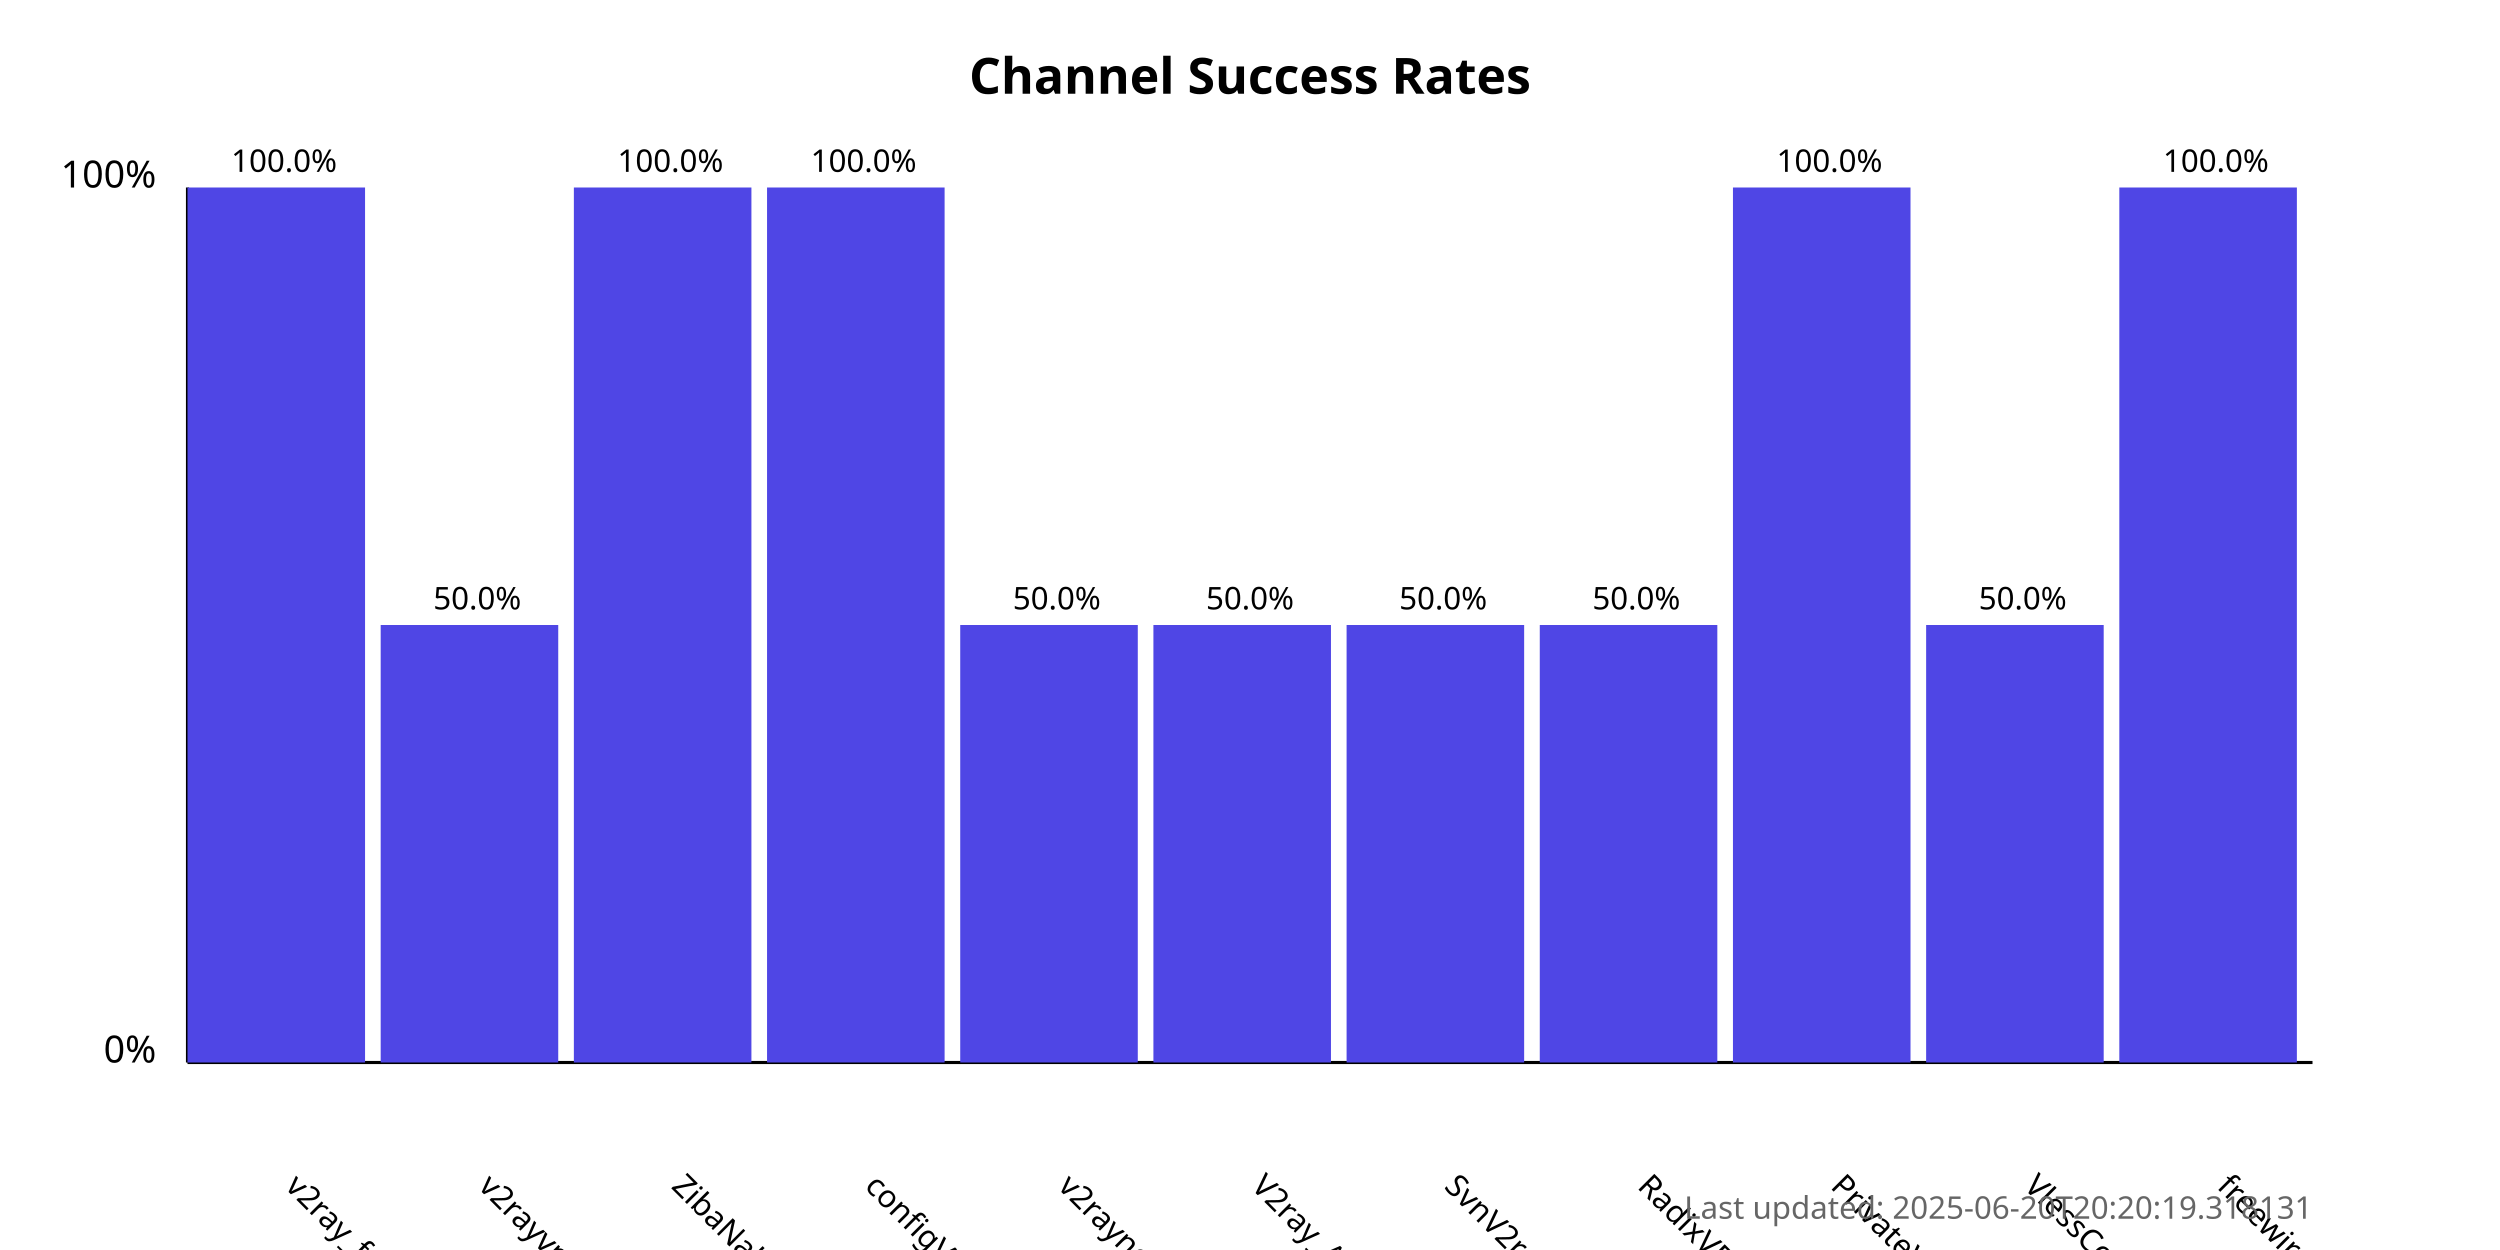
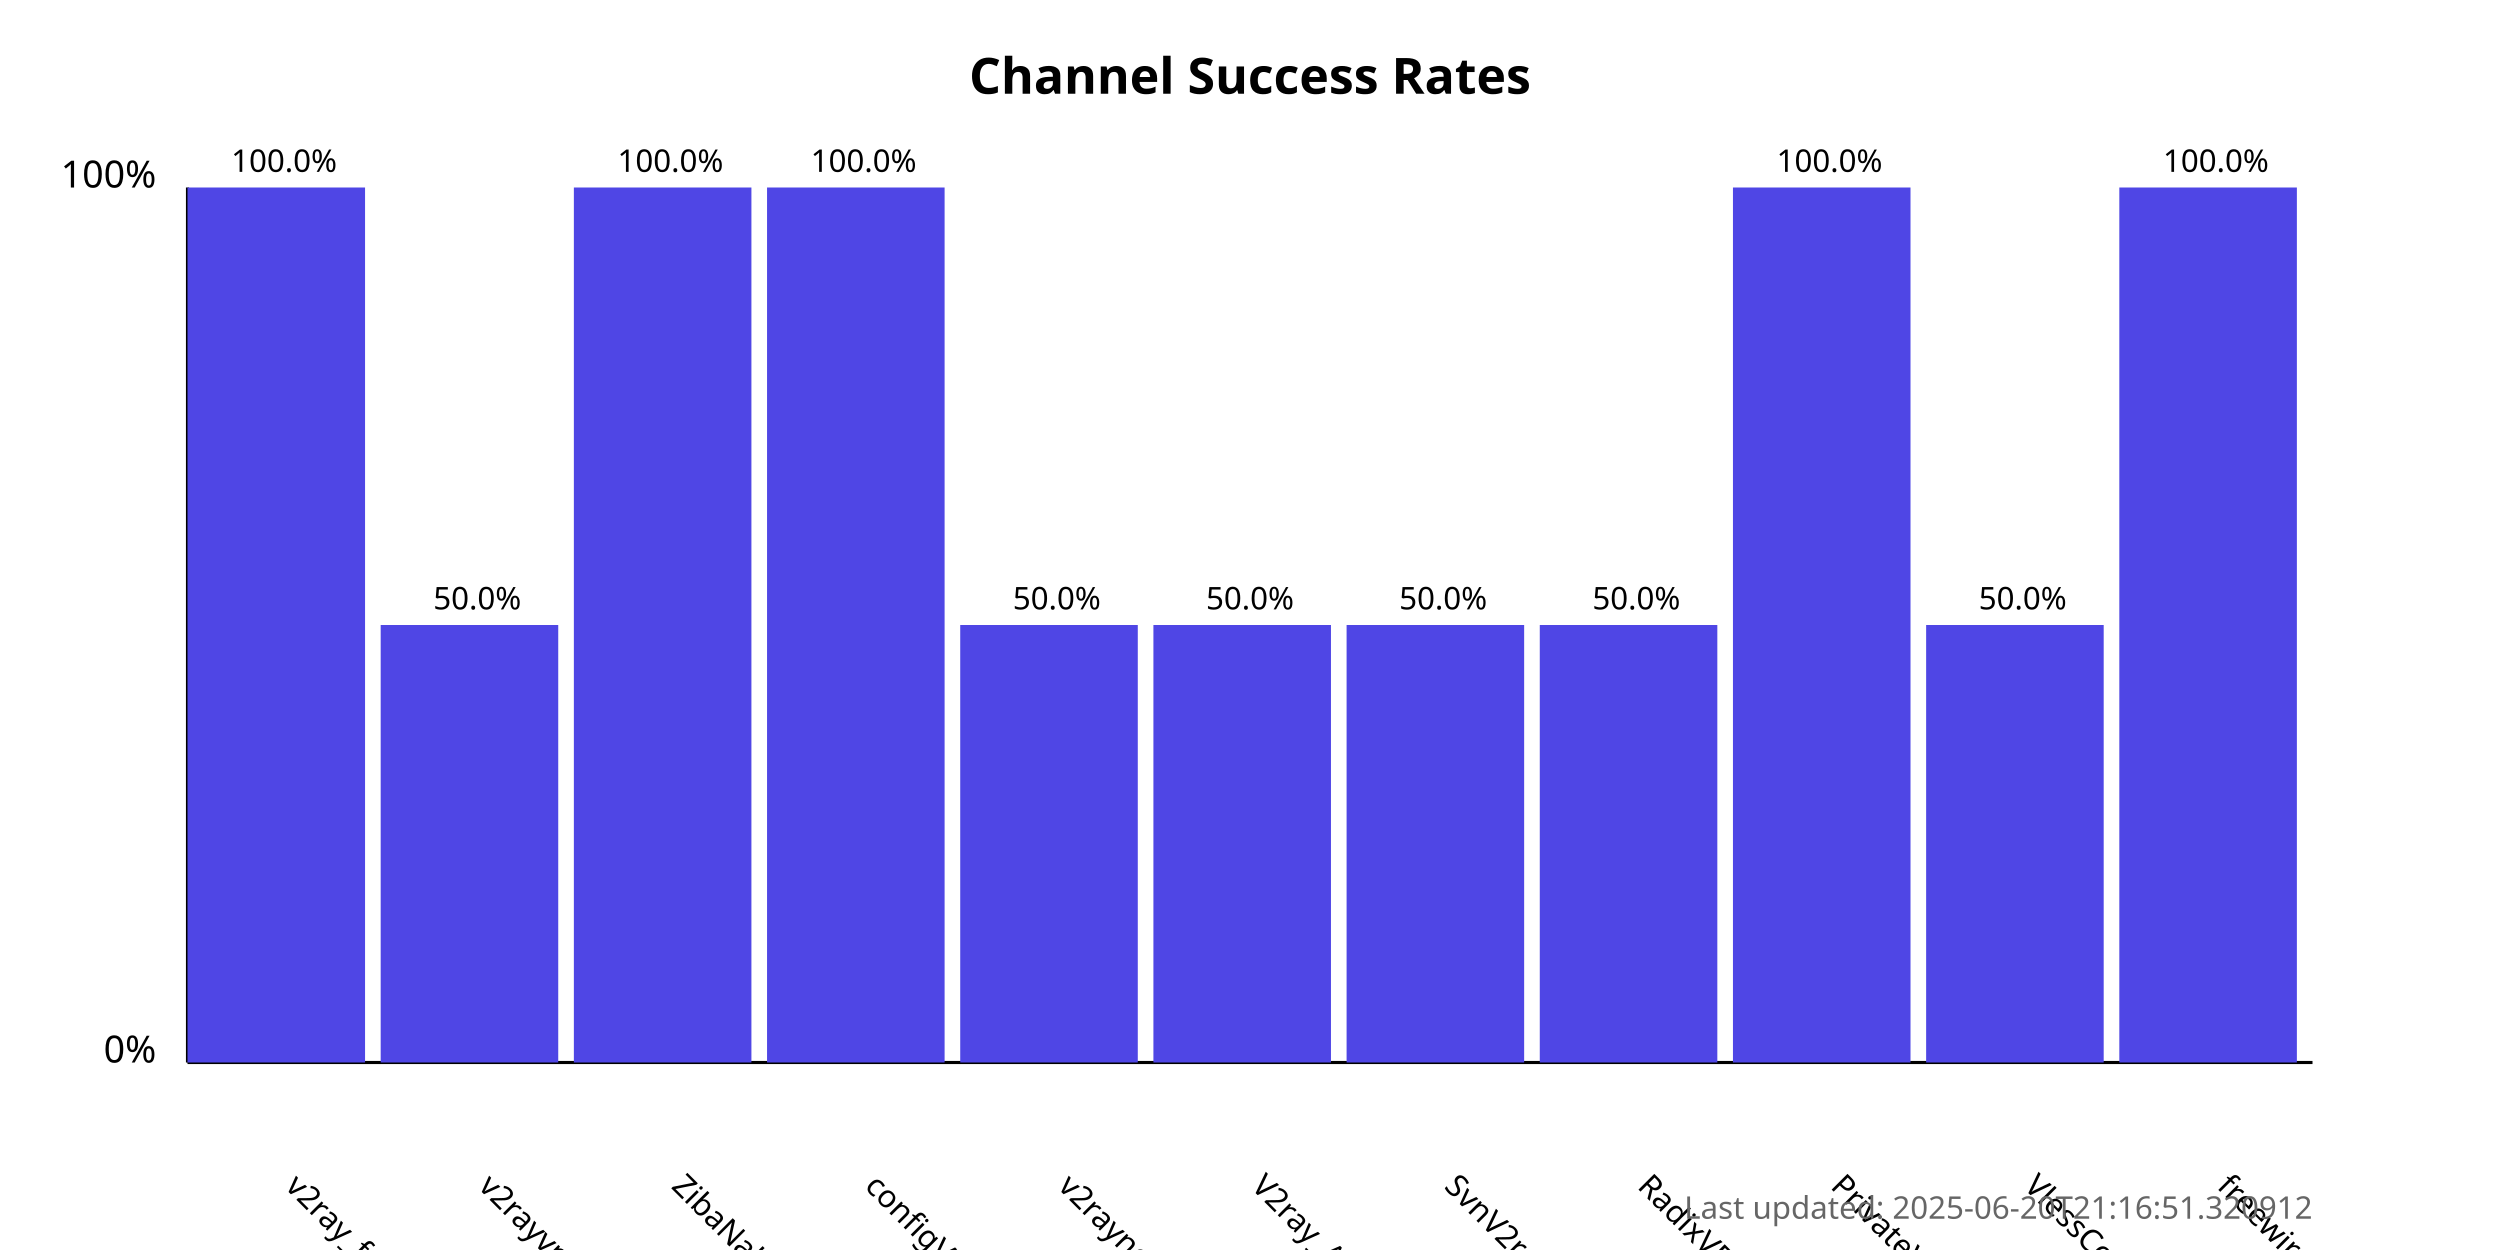
<svg xmlns="http://www.w3.org/2000/svg" width="800" height="400">
  <style>
            .chart-title { font: bold 16px sans-serif; }
            .axis-label { font: 12px sans-serif; }
            .tick-label { font: 10px sans-serif; }
            .bar { fill: #4f46e5; }
            .bar:hover { fill: #6366f1; }
            .timestamp { font: 10px sans-serif; fill: #666; }
        </style>
  <text x="400.0" y="30" text-anchor="middle" class="chart-title">
            Channel Success Rates
        </text>
  <line x1="60" y1="340" x2="60" y2="60" stroke="black" stroke-width="1" />
  <line x1="60" y1="340" x2="740" y2="340" stroke="black" stroke-width="1" />
  <text x="50" y="340" text-anchor="end" class="axis-label">0%</text>
  <text x="50" y="60" text-anchor="end" class="axis-label">100%</text>
  <g>
    <rect x="60" y="60.0" width="56.818" height="280.0" class="bar" />
    <text x="90.909" y="380" transform="rotate(45, 90.90909, 380)" text-anchor="start" class="tick-label">
                v2ray_free_conf
            </text>
    <text x="90.909" y="55.0" text-anchor="middle" class="tick-label">
                100.0%
            </text>
  </g>
  <g>
    <rect x="121.818" y="200.0" width="56.818" height="140.0" class="bar" />
    <text x="152.727" y="380" transform="rotate(45, 152.7273, 380)" text-anchor="start" class="tick-label">
                v2rayvpno
            </text>
    <text x="152.727" y="195.0" text-anchor="middle" class="tick-label">
                50.0%
            </text>
  </g>
  <g>
    <rect x="183.636" y="60.0" width="56.818" height="280.0" class="bar" />
    <text x="214.545" y="380" transform="rotate(45, 214.5455, 380)" text-anchor="start" class="tick-label">
                ZibaNabz
            </text>
    <text x="214.545" y="55.0" text-anchor="middle" class="tick-label">
                100.0%
            </text>
  </g>
  <g>
    <rect x="245.455" y="60.0" width="56.818" height="280.0" class="bar" />
    <text x="276.364" y="380" transform="rotate(45, 276.3636, 380)" text-anchor="start" class="tick-label">
                configV2rayForFree
            </text>
    <text x="276.364" y="55.0" text-anchor="middle" class="tick-label">
                100.0%
            </text>
  </g>
  <g>
    <rect x="307.273" y="200.0" width="56.818" height="140.0" class="bar" />
    <text x="338.182" y="380" transform="rotate(45, 338.1818, 380)" text-anchor="start" class="tick-label">
                v2rayngvpn
            </text>
    <text x="338.182" y="195.0" text-anchor="middle" class="tick-label">
                50.0%
            </text>
  </g>
  <g>
    <rect x="369.091" y="200.0" width="56.818" height="140.0" class="bar" />
    <text x="400.0" y="380" transform="rotate(45, 400.0, 380)" text-anchor="start" class="tick-label">
                V2ray_Alpha
            </text>
    <text x="400.0" y="195.0" text-anchor="middle" class="tick-label">
                50.0%
            </text>
  </g>
  <g>
    <rect x="430.909" y="200.0" width="56.818" height="140.0" class="bar" />
    <text x="461.818" y="380" transform="rotate(45, 461.8182, 380)" text-anchor="start" class="tick-label">
                SvnV2ray
            </text>
    <text x="461.818" y="195.0" text-anchor="middle" class="tick-label">
                50.0%
            </text>
  </g>
  <g>
    <rect x="492.727" y="200.0" width="56.818" height="140.0" class="bar" />
    <text x="523.636" y="380" transform="rotate(45, 523.6364, 380)" text-anchor="start" class="tick-label">
                RadixVPN
            </text>
    <text x="523.636" y="195.0" text-anchor="middle" class="tick-label">
                50.0%
            </text>
  </g>
  <g>
    <rect x="554.545" y="60.0" width="56.818" height="280.0" class="bar" />
    <text x="585.455" y="380" transform="rotate(45, 585.4545, 380)" text-anchor="start" class="tick-label">
                PrivateVPNs
            </text>
    <text x="585.455" y="55.0" text-anchor="middle" class="tick-label">
                100.0%
            </text>
  </g>
  <g>
    <rect x="616.364" y="200.0" width="56.818" height="140.0" class="bar" />
    <text x="647.273" y="380" transform="rotate(45, 647.2727, 380)" text-anchor="start" class="tick-label">
                VlessConfig
            </text>
    <text x="647.273" y="195.0" text-anchor="middle" class="tick-label">
                50.0%
            </text>
  </g>
  <g>
    <rect x="678.182" y="60.0" width="56.818" height="280.0" class="bar" />
    <text x="709.091" y="380" transform="rotate(45, 709.0909, 380)" text-anchor="start" class="tick-label">
                freewireguard
            </text>
    <text x="709.091" y="55.0" text-anchor="middle" class="tick-label">
                100.0%
            </text>
  </g>
  <text x="740" y="390" text-anchor="end" class="timestamp">
-             Last updated: 2025-06-20T20:20:19.318131
+             Last updated: 2025-06-20T21:16:51.320912
        </text>
</svg>
